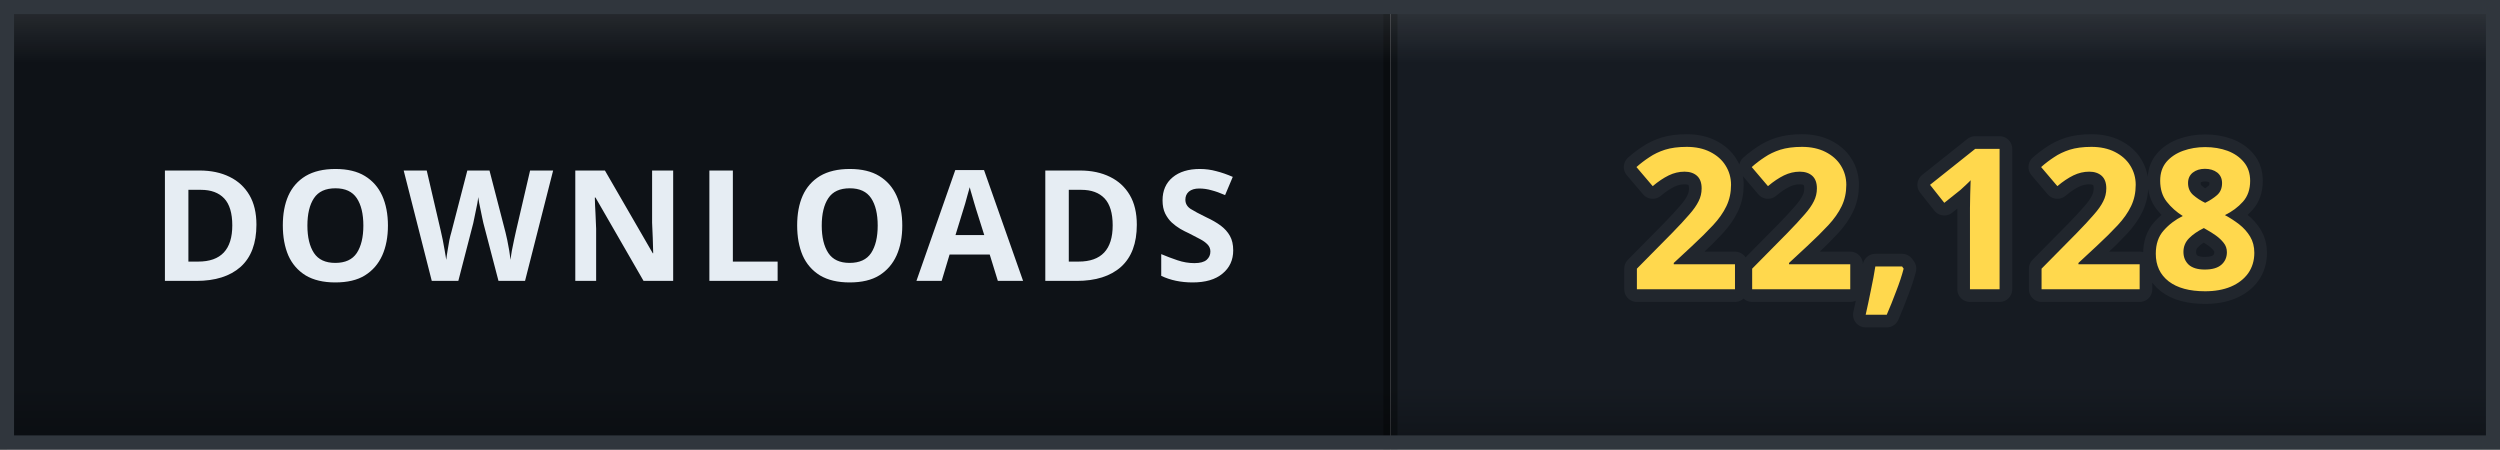
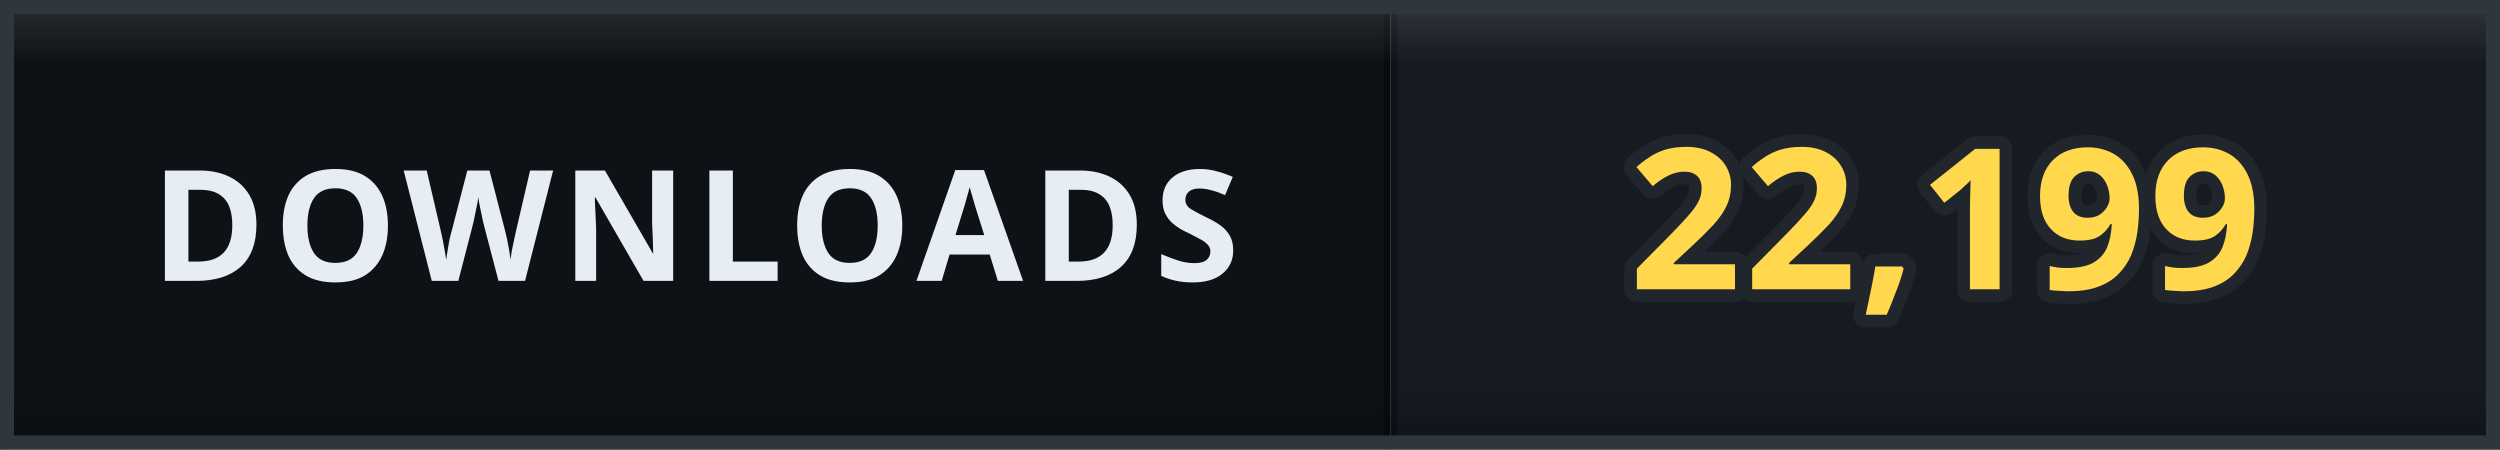
- <svg xmlns="http://www.w3.org/2000/svg" width="178" height="32" viewBox="0 0 178 32" role="img" aria-label="DOWNLOADS: 22,128">
+ <svg xmlns="http://www.w3.org/2000/svg" width="178" height="32" viewBox="0 0 178 32" role="img" aria-label="DOWNLOADS: 22,199">
  <defs>
    <clipPath id="clip">
      <rect width="178" height="32" rx="0" />
    </clipPath>
    <linearGradient id="bevel" x1="0" y1="0" x2="0" y2="1">
      <stop offset="0" stop-color="#ffffff" stop-opacity="0.12" />
      <stop offset="0.14" stop-color="#ffffff" stop-opacity="0" />
      <stop offset="0.86" stop-color="#000000" stop-opacity="0" />
      <stop offset="1" stop-color="#000000" stop-opacity="0.28" />
    </linearGradient>
  </defs>
  <g clip-path="url(#clip)">
    <rect width="0" height="32" fill="#161b22" />
    <rect x="0" width="99" height="32" fill="#0e1217" />
    <rect x="99" width="79" height="32" fill="#161b22" />
    <rect x="-0.5" width="1" height="32" fill="#000000" opacity="0.35" />
    <rect x="98.5" width="1" height="32" fill="#000000" opacity="0.35" />
    <text x="49.5" y="20" font-family="Verdana, 'Segoe UI', sans-serif" font-size="11" font-weight="700" letter-spacing="0.6" fill="#e6edf3" text-anchor="middle">DOWNLOADS</text>
-     <text x="138.5" y="20.6" font-family="Verdana, 'Segoe UI', sans-serif" font-size="14" font-weight="700" letter-spacing="0.2" fill="#ffd84d" stroke="#21262d" stroke-width="1.8" stroke-linejoin="round" paint-order="stroke" text-anchor="middle">22,128</text>
+     <text x="138.5" y="20.6" font-family="Verdana, 'Segoe UI', sans-serif" font-size="14" font-weight="700" letter-spacing="0.2" fill="#ffd84d" stroke="#21262d" stroke-width="1.8" stroke-linejoin="round" paint-order="stroke" text-anchor="middle">22,199</text>
    <rect width="178" height="32" rx="0" fill="url(#bevel)" />
  </g>
  <rect x="0.5" y="0.5" width="177" height="31" rx="0" fill="none" stroke="#30363d" />
</svg>
